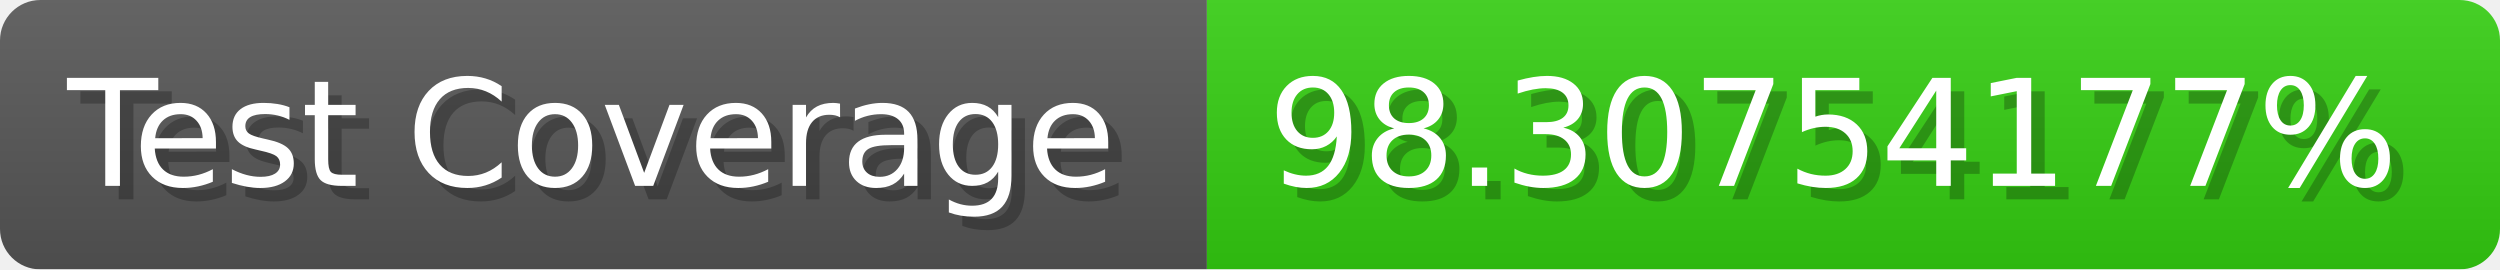
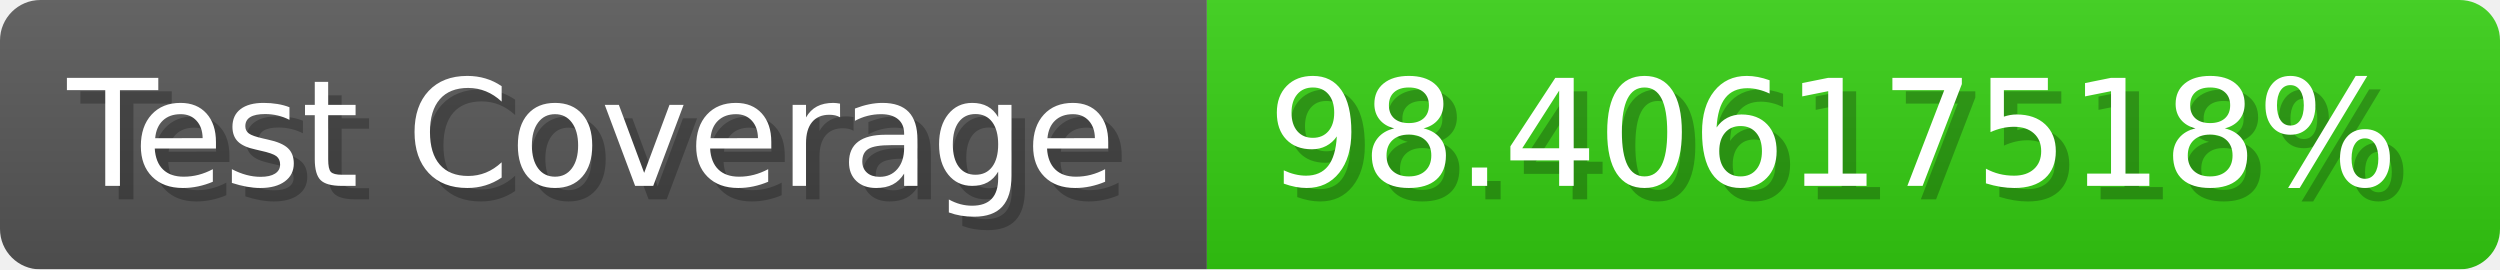
- <svg xmlns="http://www.w3.org/2000/svg" width="185.6" height="20" viewBox="0 0 1856 200" role="img" aria-label="Test Coverage: 98.30754177%">
+ <svg xmlns="http://www.w3.org/2000/svg" width="185.6" height="20" viewBox="0 0 1856 200" role="img" aria-label="Test Coverage: 98.40617518%">
  <linearGradient id="a" x2="0" y2="100%">
    <stop offset="0" stop-opacity=".1" stop-color="#EEE" />
    <stop offset="1" stop-opacity=".1" />
  </linearGradient>
  <mask id="m">
    <rect width="1856" height="200" rx="30" fill="#FFF" />
  </mask>
  <g mask="url(#m)">
    <rect width="896" height="200" fill="#555" />
    <rect width="960" height="200" fill="#3C1" x="896" />
    <rect width="1856" height="200" fill="url(#a)" />
  </g>
  <g aria-hidden="true" fill="#fff" text-anchor="start" font-family="Verdana,DejaVu Sans,sans-serif" font-size="110">
    <text x="60" y="148" textLength="796" fill="#000" opacity="0.25">Test Coverage</text>
    <text x="50" y="138" textLength="796">Test Coverage</text>
-     <text x="951" y="148" textLength="860" fill="#000" opacity="0.25">98.30754177%</text>
-     <text x="941" y="138" textLength="860">98.30754177%</text>
+     <text x="951" y="148" textLength="860" fill="#000" opacity="0.25">98.40617518%</text>
+     <text x="941" y="138" textLength="860">98.40617518%</text>
  </g>
</svg>
